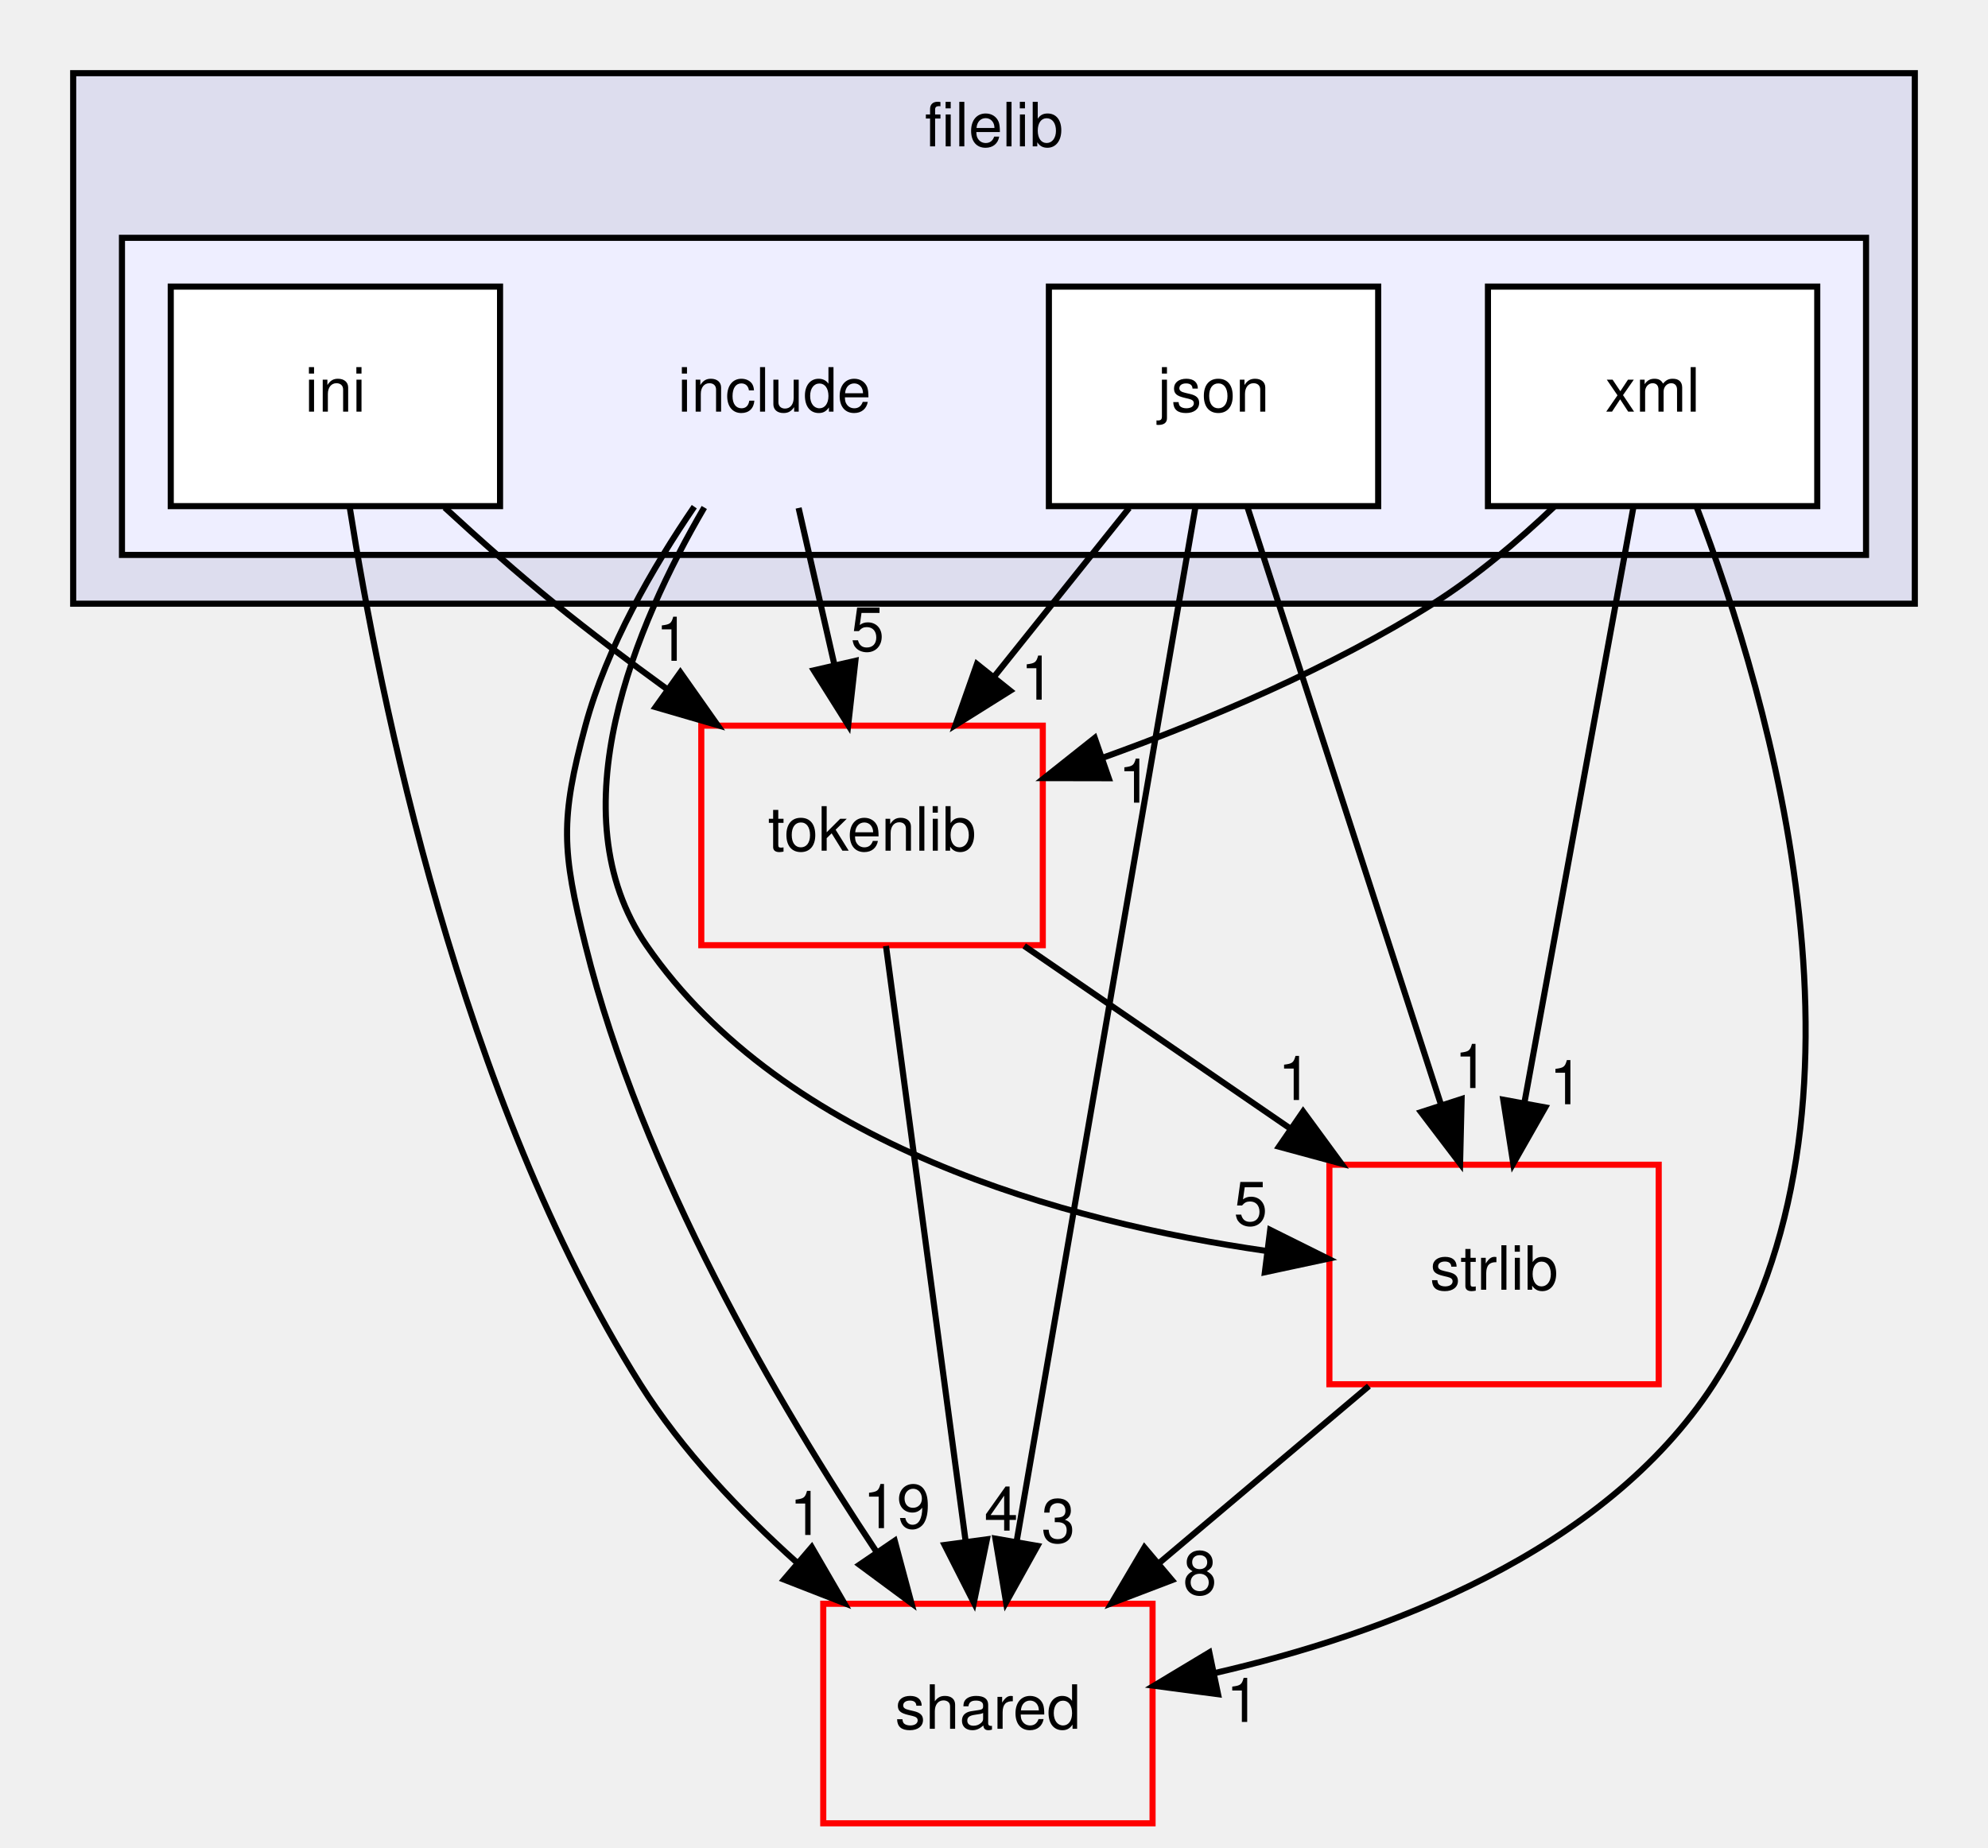
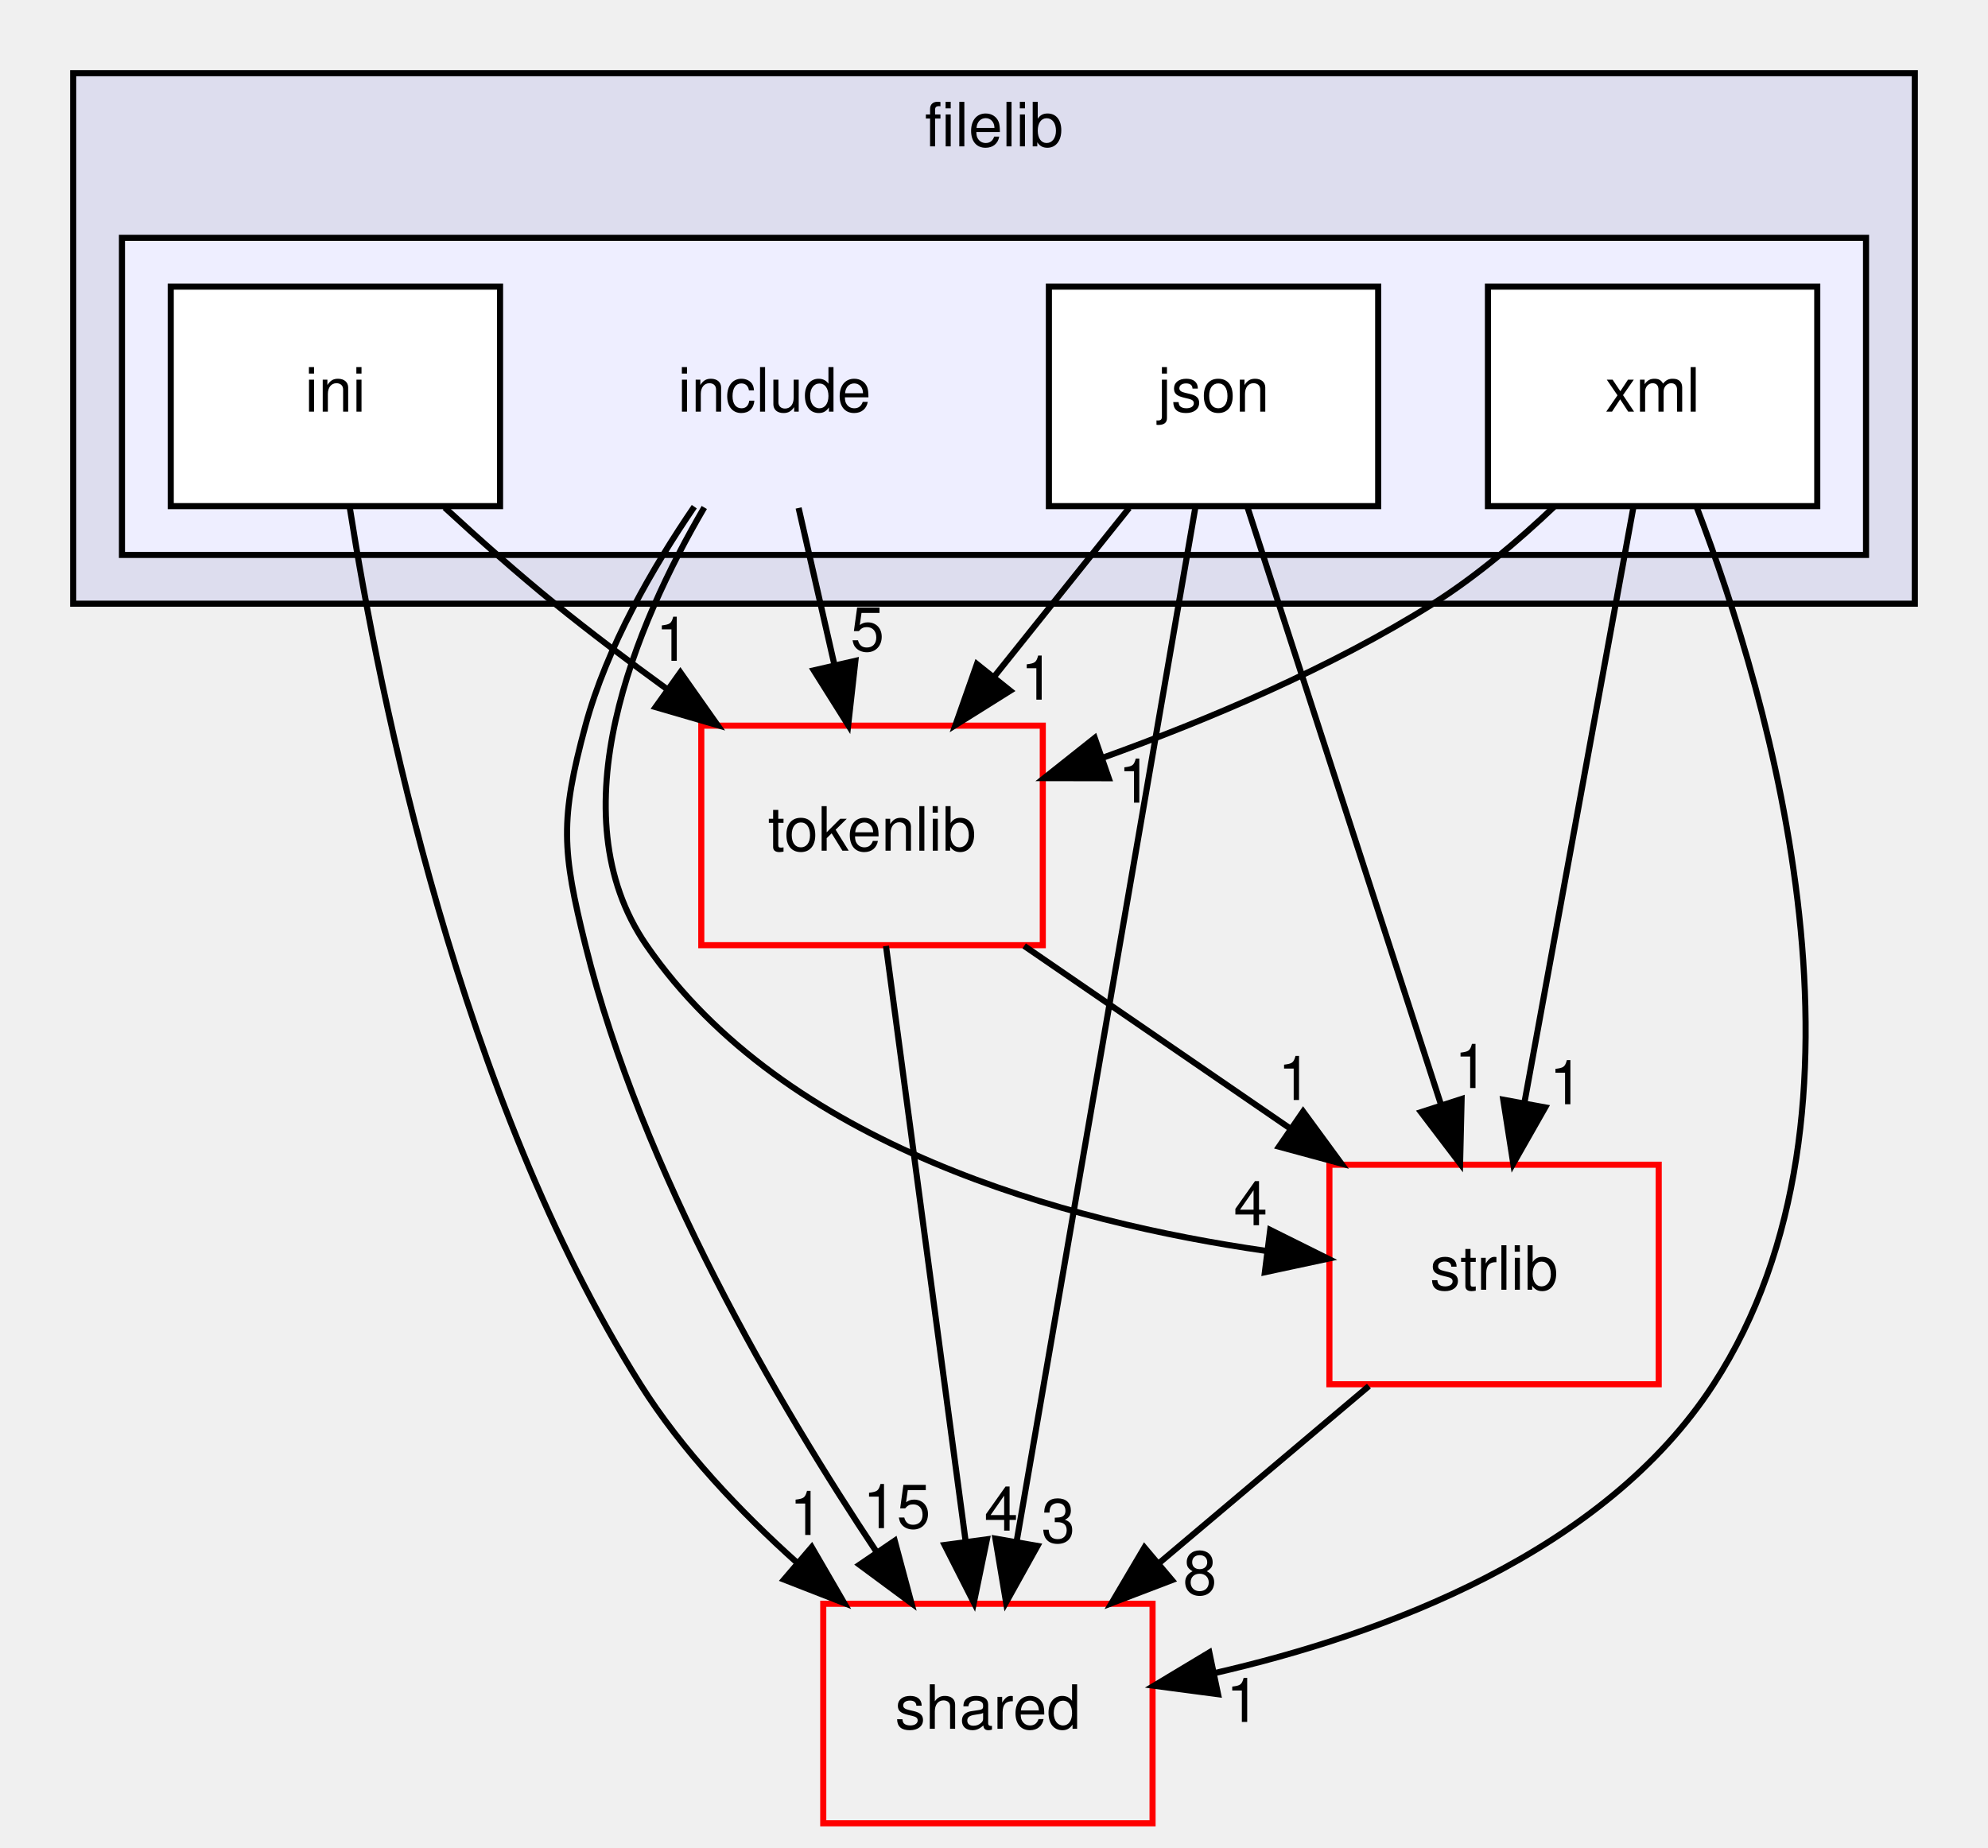
<svg xmlns="http://www.w3.org/2000/svg" xmlns:xlink="http://www.w3.org/1999/xlink" width="326pt" height="303pt" viewBox="0.00 0.00 326.00 303.00">
  <g id="graph0" class="graph" transform="scale(1 1) rotate(0) translate(4 299)">
    <g id="clust1" class="cluster">
      <g id="a_clust1">
        <a xlink:href="dir_0f370597da718f425d39865e9f37f757.html" target="_top" xlink:title="filelib">
          <polygon fill="#ddddee" stroke="black" points="8,-200 8,-287 310,-287 310,-200 8,-200" />
          <text text-anchor="middle" x="159" y="-275" font-family="Helvetica,sans-Serif" font-size="10.00">filelib</text>
        </a>
      </g>
    </g>
    <g id="clust2" class="cluster">
      <g id="a_clust2">
        <a xlink:href="dir_7e62b374f2d21189b905638bab9f8001.html" target="_top">
          <polygon fill="#eeeeff" stroke="black" points="16,-208 16,-260 302,-260 302,-208 16,-208" />
        </a>
      </g>
    </g>
    <g id="node1" class="node">
      <text text-anchor="middle" x="123" y="-231.5" font-family="Helvetica,sans-Serif" font-size="10.00">include</text>
    </g>
    <g id="node5" class="node">
      <g id="a_node5">
        <a xlink:href="dir_2e4e8c1f89328c46a0e85a78c77acd1b.html" target="_top" xlink:title="strlib">
          <polygon fill="none" stroke="red" points="268,-108 214,-108 214,-72 268,-72 268,-108" />
          <text text-anchor="middle" x="241" y="-87.5" font-family="Helvetica,sans-Serif" font-size="10.00">strlib</text>
        </a>
      </g>
    </g>
    <g id="edge12" class="edge">
      <path fill="none" stroke="black" d="M111.49,-215.78C100.32,-196.68 87.05,-165.7 102,-144 124.67,-111.09 170.73,-98.6 203.61,-93.87" />
      <polygon fill="black" stroke="black" points="204.29,-97.31 213.78,-92.59 203.42,-90.37 204.29,-97.31" />
      <g id="a_edge12-headlabel">
-         <a xlink:href="dir_000003_000018.html" target="_top" xlink:title="5">
-           <text text-anchor="middle" x="201.08" y="-98.08" font-family="Helvetica,sans-Serif" font-size="10.00">5</text>
+         <a xlink:href="dir_000003_000018.html" target="_top" xlink:title="4">
+           <text text-anchor="middle" x="201.08" y="-98.08" font-family="Helvetica,sans-Serif" font-size="10.00">4</text>
        </a>
      </g>
    </g>
    <g id="node6" class="node">
      <g id="a_node6">
        <a xlink:href="dir_9982052f7ce695d12571567315b2fafa.html" target="_top" xlink:title="shared">
          <polygon fill="none" stroke="red" points="185,-36 131,-36 131,0 185,0 185,-36" />
          <text text-anchor="middle" x="158" y="-15.5" font-family="Helvetica,sans-Serif" font-size="10.00">shared</text>
        </a>
      </g>
    </g>
    <g id="edge13" class="edge">
      <path fill="none" stroke="black" d="M109.85,-215.91C103.08,-206.01 95.51,-192.96 92,-180 87.82,-164.56 88.15,-159.53 92,-144 101.2,-106.87 123.66,-68.62 139.83,-44.37" />
      <polygon fill="black" stroke="black" points="142.72,-46.34 145.46,-36.1 136.94,-42.4 142.72,-46.34" />
      <g id="a_edge13-headlabel">
-         <a xlink:href="dir_000003_000008.html" target="_top" xlink:title="19">
-           <text text-anchor="middle" x="143.05" y="-48.41" font-family="Helvetica,sans-Serif" font-size="10.00">19</text>
+         <a xlink:href="dir_000003_000008.html" target="_top" xlink:title="15">
+           <text text-anchor="middle" x="143.05" y="-48.41" font-family="Helvetica,sans-Serif" font-size="10.00">15</text>
        </a>
      </g>
    </g>
    <g id="node7" class="node">
      <g id="a_node7">
        <a xlink:href="dir_a090598df6747414d851ab05718e6a22.html" target="_top" xlink:title="tokenlib">
          <polygon fill="none" stroke="red" points="167,-180 111,-180 111,-144 167,-144 167,-180" />
          <text text-anchor="middle" x="139" y="-159.5" font-family="Helvetica,sans-Serif" font-size="10.00">tokenlib</text>
        </a>
      </g>
    </g>
    <g id="edge14" class="edge">
      <path fill="none" stroke="black" d="M126.96,-215.7C128.72,-207.98 130.84,-198.71 132.8,-190.11" />
      <polygon fill="black" stroke="black" points="136.27,-190.63 135.09,-180.1 129.45,-189.07 136.27,-190.63" />
      <g id="a_edge14-headlabel">
        <a xlink:href="dir_000003_000025.html" target="_top" xlink:title="5">
          <text text-anchor="middle" x="138.24" y="-192.27" font-family="Helvetica,sans-Serif" font-size="10.00">5</text>
        </a>
      </g>
    </g>
    <g id="node2" class="node">
      <g id="a_node2">
        <a xlink:href="dir_7de673359cd046029bad74dc328c0dd3.html" target="_top" xlink:title="ini">
          <polygon fill="white" stroke="black" points="78,-252 24,-252 24,-216 78,-216 78,-252" />
          <text text-anchor="middle" x="51" y="-231.5" font-family="Helvetica,sans-Serif" font-size="10.00">ini</text>
        </a>
      </g>
    </g>
    <g id="edge10" class="edge">
      <path fill="none" stroke="black" d="M53.35,-215.8C58.19,-184.96 71.39,-119.07 101,-72 107.8,-61.19 117.35,-51.13 126.69,-42.75" />
      <polygon fill="black" stroke="black" points="129.11,-45.29 134.43,-36.12 124.56,-39.97 129.11,-45.29" />
      <g id="a_edge10-headlabel">
        <a xlink:href="dir_000004_000008.html" target="_top" xlink:title="1">
          <text text-anchor="middle" x="128.23" y="-47.28" font-family="Helvetica,sans-Serif" font-size="10.00">1</text>
        </a>
      </g>
    </g>
    <g id="edge11" class="edge">
      <path fill="none" stroke="black" d="M68.93,-215.76C74.58,-210.55 80.94,-204.91 87,-200 92.8,-195.3 99.15,-190.52 105.36,-186.01" />
      <polygon fill="black" stroke="black" points="107.57,-188.74 113.67,-180.08 103.5,-183.04 107.57,-188.74" />
      <g id="a_edge11-headlabel">
        <a xlink:href="dir_000004_000025.html" target="_top" xlink:title="1">
          <text text-anchor="middle" x="106.29" y="-190.64" font-family="Helvetica,sans-Serif" font-size="10.00">1</text>
        </a>
      </g>
    </g>
    <g id="node3" class="node">
      <g id="a_node3">
        <a xlink:href="dir_bfe02534a5d168c211fa9b209519c81e.html" target="_top" xlink:title="json">
          <polygon fill="white" stroke="black" points="222,-252 168,-252 168,-216 222,-216 222,-252" />
          <text text-anchor="middle" x="195" y="-231.5" font-family="Helvetica,sans-Serif" font-size="10.00">json</text>
        </a>
      </g>
    </g>
    <g id="edge7" class="edge">
      <path fill="none" stroke="black" d="M200.55,-215.87C208.42,-191.56 222.92,-146.82 232.25,-118.01" />
      <polygon fill="black" stroke="black" points="235.68,-118.78 235.43,-108.19 229.02,-116.62 235.68,-118.78" />
      <g id="a_edge7-headlabel">
        <a xlink:href="dir_000005_000018.html" target="_top" xlink:title="1">
          <text text-anchor="middle" x="237.27" y="-120.58" font-family="Helvetica,sans-Serif" font-size="10.00">1</text>
        </a>
      </g>
    </g>
    <g id="edge8" class="edge">
      <path fill="none" stroke="black" d="M192.03,-215.85C185.62,-178.75 170.42,-90.81 162.69,-46.1" />
      <polygon fill="black" stroke="black" points="166.13,-45.49 160.98,-36.23 159.23,-46.68 166.13,-45.49" />
      <g id="a_edge8-headlabel">
        <a xlink:href="dir_000005_000008.html" target="_top" xlink:title="3">
          <text text-anchor="middle" x="169.54" y="-46.05" font-family="Helvetica,sans-Serif" font-size="10.00">3</text>
        </a>
      </g>
    </g>
    <g id="edge9" class="edge">
      <path fill="none" stroke="black" d="M181.16,-215.7C174.51,-207.39 166.42,-197.28 159.11,-188.14" />
      <polygon fill="black" stroke="black" points="161.66,-185.73 152.68,-180.1 156.2,-190.1 161.66,-185.73" />
      <g id="a_edge9-headlabel">
        <a xlink:href="dir_000005_000025.html" target="_top" xlink:title="1">
          <text text-anchor="middle" x="166.13" y="-184.26" font-family="Helvetica,sans-Serif" font-size="10.00">1</text>
        </a>
      </g>
    </g>
    <g id="node4" class="node">
      <g id="a_node4">
        <a xlink:href="dir_7596a44a23055389462c4d65dd82b79c.html" target="_top" xlink:title="xml">
          <polygon fill="white" stroke="black" points="294,-252 240,-252 240,-216 294,-216 294,-252" />
          <text text-anchor="middle" x="267" y="-231.5" font-family="Helvetica,sans-Serif" font-size="10.00">xml</text>
        </a>
      </g>
    </g>
    <g id="edge3" class="edge">
      <path fill="none" stroke="black" d="M263.86,-215.87C259.43,-191.67 251.29,-147.21 246.02,-118.39" />
      <polygon fill="black" stroke="black" points="249.39,-117.4 244.15,-108.19 242.51,-118.66 249.39,-117.4" />
      <g id="a_edge3-headlabel">
        <a xlink:href="dir_000006_000018.html" target="_top" xlink:title="1">
          <text text-anchor="middle" x="252.83" y="-117.92" font-family="Helvetica,sans-Serif" font-size="10.00">1</text>
        </a>
      </g>
    </g>
    <g id="edge4" class="edge">
      <path fill="none" stroke="black" d="M274.24,-215.81C286.23,-184.4 306.13,-116.86 277,-72 259.01,-44.29 222.81,-30.95 195.04,-24.6" />
      <polygon fill="black" stroke="black" points="195.74,-21.17 185.23,-22.56 194.31,-28.02 195.74,-21.17" />
      <g id="a_edge4-headlabel">
        <a xlink:href="dir_000006_000008.html" target="_top" xlink:title="1">
          <text text-anchor="middle" x="199.83" y="-16.62" font-family="Helvetica,sans-Serif" font-size="10.00">1</text>
        </a>
      </g>
    </g>
    <g id="edge5" class="edge">
      <path fill="none" stroke="black" d="M250.82,-215.87C244.95,-210.3 238.03,-204.43 231,-200 214.32,-189.49 194.15,-180.98 176.95,-174.78" />
      <polygon fill="black" stroke="black" points="177.82,-171.38 167.22,-171.4 175.52,-177.99 177.82,-171.38" />
      <g id="a_edge5-headlabel">
        <a xlink:href="dir_000006_000025.html" target="_top" xlink:title="1">
          <text text-anchor="middle" x="182.14" y="-167.37" font-family="Helvetica,sans-Serif" font-size="10.00">1</text>
        </a>
      </g>
    </g>
    <g id="edge6" class="edge">
      <path fill="none" stroke="black" d="M220.48,-71.7C210.13,-62.97 197.41,-52.24 186.16,-42.75" />
      <polygon fill="black" stroke="black" points="188.18,-39.88 178.28,-36.1 183.67,-45.23 188.18,-39.88" />
      <g id="a_edge6-headlabel">
        <a xlink:href="dir_000018_000008.html" target="_top" xlink:title="8">
          <text text-anchor="middle" x="192.76" y="-37.52" font-family="Helvetica,sans-Serif" font-size="10.00">8</text>
        </a>
      </g>
    </g>
    <g id="edge1" class="edge">
      <path fill="none" stroke="black" d="M163.95,-143.88C177.04,-134.89 193.26,-123.76 207.44,-114.03" />
      <polygon fill="black" stroke="black" points="209.69,-116.73 215.95,-108.19 205.73,-110.96 209.69,-116.73" />
      <g id="a_edge1-headlabel">
        <a xlink:href="dir_000025_000018.html" target="_top" xlink:title="1">
          <text text-anchor="middle" x="208.33" y="-118.61" font-family="Helvetica,sans-Serif" font-size="10.00">1</text>
        </a>
      </g>
    </g>
    <g id="edge2" class="edge">
      <path fill="none" stroke="black" d="M141.29,-143.87C144.53,-119.67 150.48,-75.21 154.33,-46.39" />
      <polygon fill="black" stroke="black" points="157.84,-46.57 155.7,-36.19 150.9,-45.64 157.84,-46.57" />
      <g id="a_edge2-headlabel">
        <a xlink:href="dir_000025_000008.html" target="_top" xlink:title="4">
          <text text-anchor="middle" x="160.18" y="-48" font-family="Helvetica,sans-Serif" font-size="10.00">4</text>
        </a>
      </g>
    </g>
  </g>
</svg>
